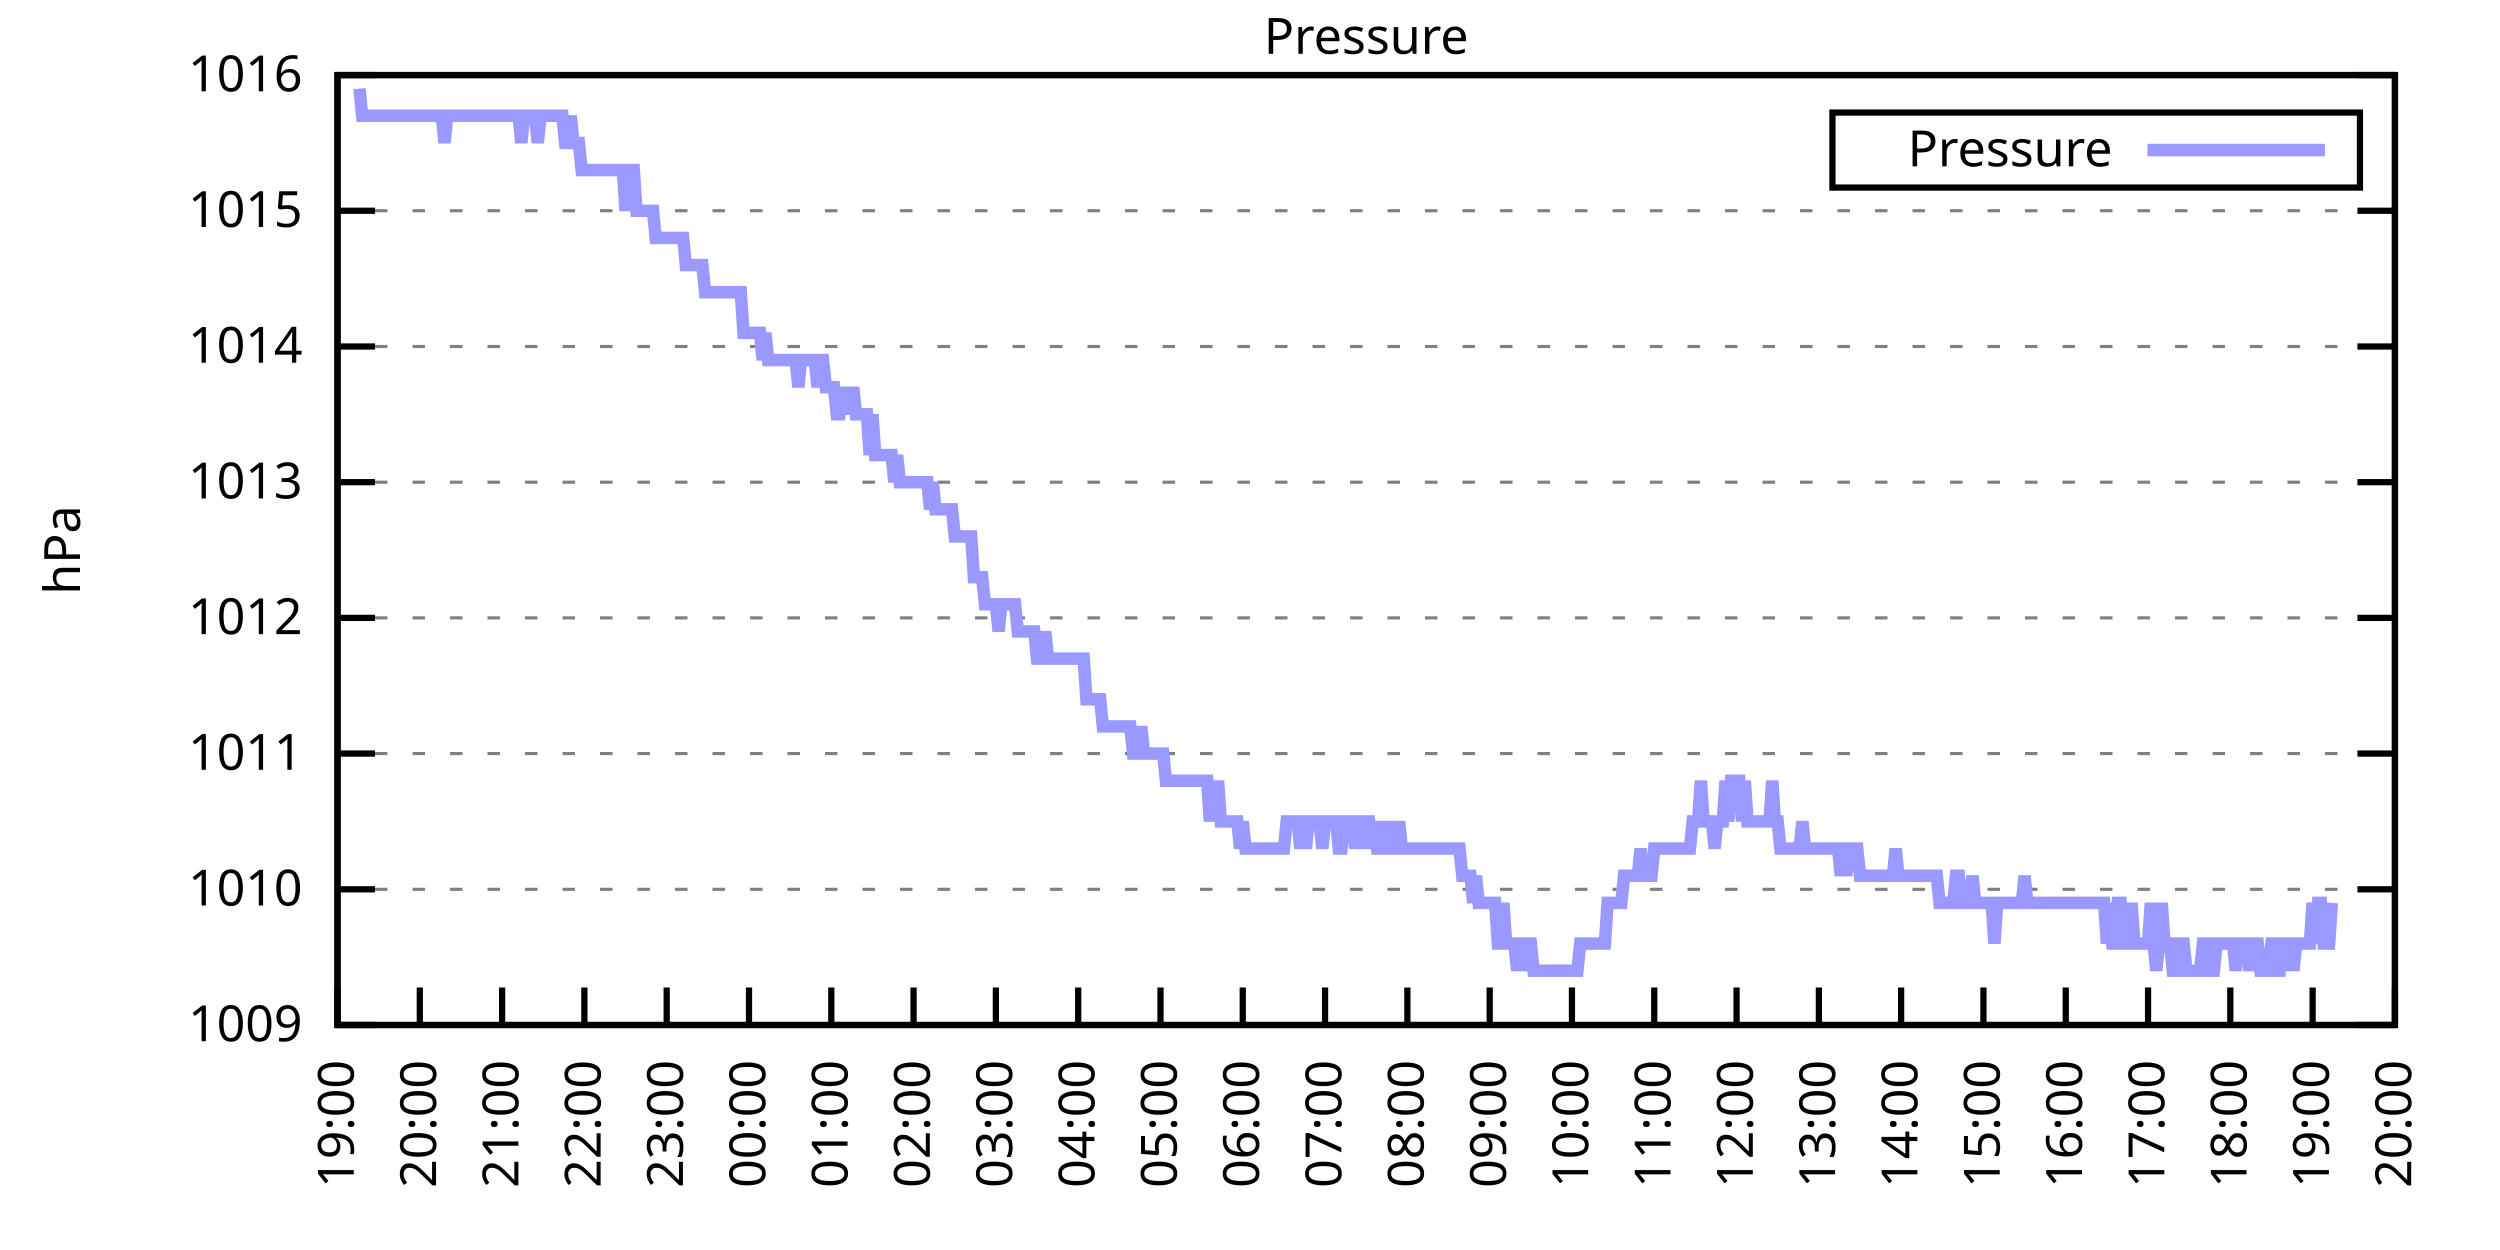
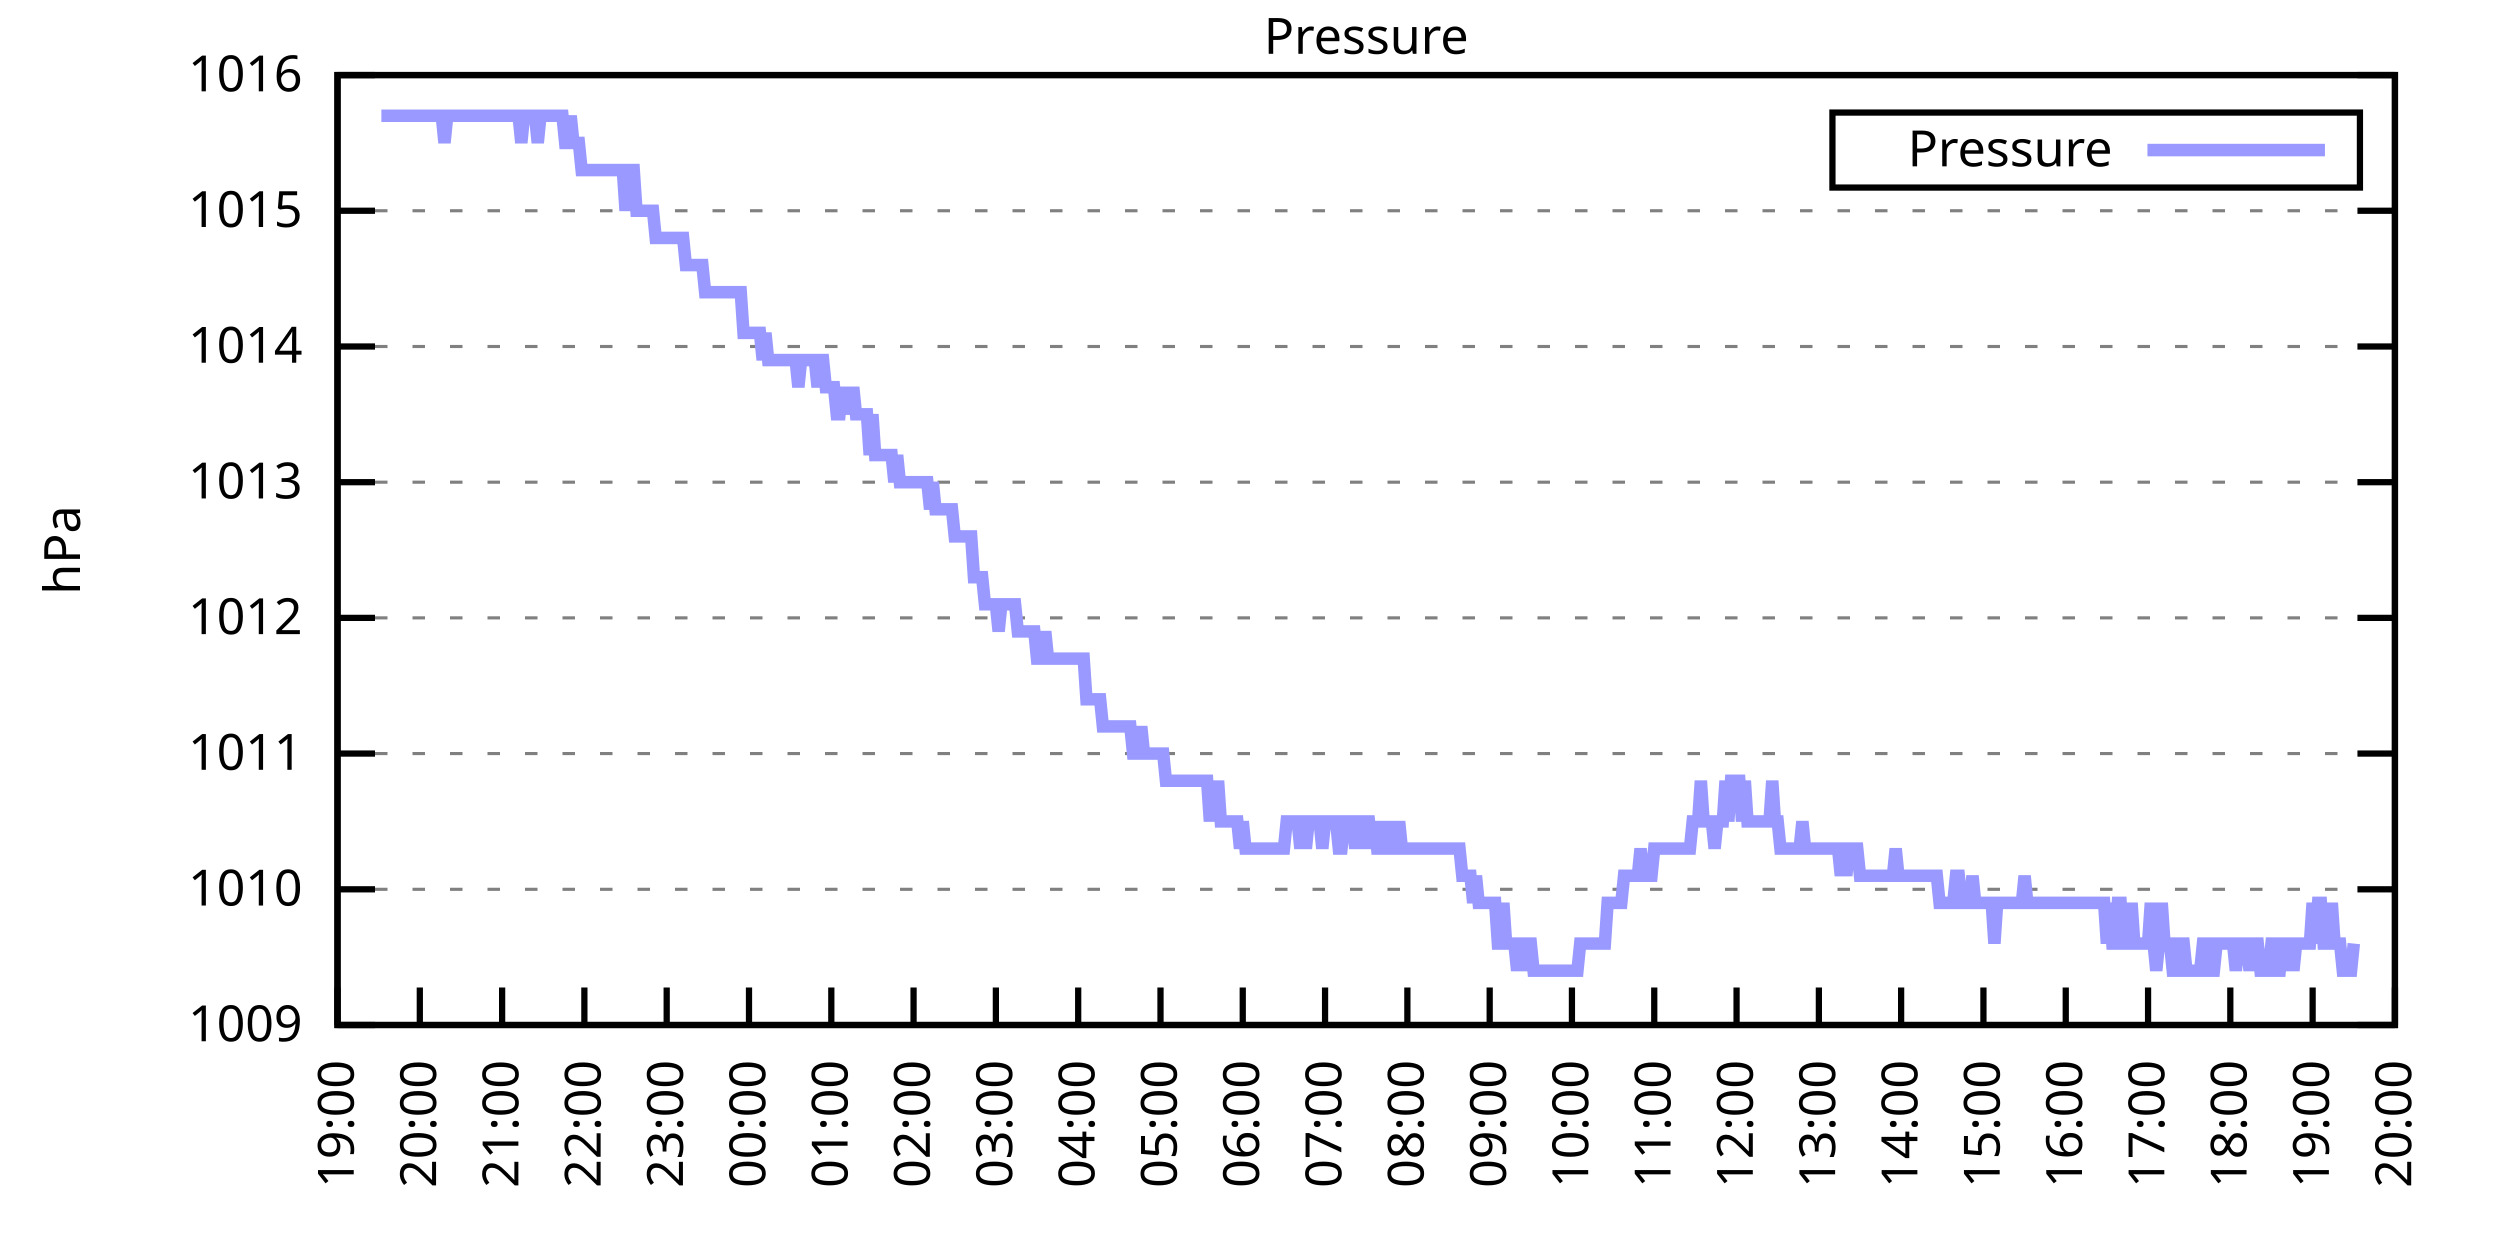
<svg xmlns="http://www.w3.org/2000/svg" xmlns:xlink="http://www.w3.org/1999/xlink" width="400" height="200" viewBox="0 0 400 200">
  <g id="gnuplot_canvas">
    <rect x="0" y="0" width="400" height="200" fill="none" />
    <defs>
      <circle id="gpDot" r="0.5" stroke-width="0.5" stroke="currentColor" />
      <path id="gpPt0" stroke-width="0.333" stroke="currentColor" d="M-1,0 h2 M0,-1 v2" />
      <path id="gpPt1" stroke-width="0.333" stroke="currentColor" d="M-1,-1 L1,1 M1,-1 L-1,1" />
      <path id="gpPt2" stroke-width="0.333" stroke="currentColor" d="M-1,0 L1,0 M0,-1 L0,1 M-1,-1 L1,1 M-1,1 L1,-1" />
      <rect id="gpPt3" stroke-width="0.333" stroke="currentColor" x="-1" y="-1" width="2" height="2" />
      <rect id="gpPt4" stroke-width="0.333" stroke="currentColor" fill="currentColor" x="-1" y="-1" width="2" height="2" />
      <circle id="gpPt5" stroke-width="0.333" stroke="currentColor" cx="0" cy="0" r="1" />
      <use xlink:href="#gpPt5" id="gpPt6" fill="currentColor" stroke="none" />
      <path id="gpPt7" stroke-width="0.333" stroke="currentColor" d="M0,-1.33 L-1.33,0.67 L1.33,0.67 z" />
      <use xlink:href="#gpPt7" id="gpPt8" fill="currentColor" stroke="none" />
      <use xlink:href="#gpPt7" id="gpPt9" stroke="currentColor" transform="rotate(180)" />
      <use xlink:href="#gpPt9" id="gpPt10" fill="currentColor" stroke="none" />
      <use xlink:href="#gpPt3" id="gpPt11" stroke="currentColor" transform="rotate(45)" />
      <use xlink:href="#gpPt11" id="gpPt12" fill="currentColor" stroke="none" />
      <path id="gpPt13" stroke-width="0.333" stroke="currentColor" d="M0,1.330 L1.265,0.411 L0.782,-1.067 L-0.782,-1.076 L-1.265,0.411 z" />
      <use xlink:href="#gpPt13" id="gpPt14" fill="currentColor" stroke="none" />
      <filter id="textbox" filterUnits="objectBoundingBox" x="0" y="0" height="1" width="1">
        <feFlood flood-color="white" flood-opacity="1" result="bgnd" />
        <feComposite in="SourceGraphic" in2="bgnd" operator="atop" />
      </filter>
      <filter id="greybox" filterUnits="objectBoundingBox" x="0" y="0" height="1" width="1">
        <feFlood flood-color="lightgrey" flood-opacity="1" result="grey" />
        <feComposite in="SourceGraphic" in2="grey" operator="atop" />
      </filter>
    </defs>
    <g fill="none" color="white" stroke="currentColor" stroke-width="1.00" stroke-linecap="butt" stroke-linejoin="miter">
</g>
    <g fill="none" color="black" stroke="currentColor" stroke-width="1.00" stroke-linecap="butt" stroke-linejoin="miter">
      <g stroke="none" shape-rendering="crispEdges">
        <polygon fill="rgb(255, 255, 255)" points="54.00,164.00 383.18,164.00 383.18,12.02 54.00,12.02 " />
      </g>
    </g>
    <g fill="none" color="black" stroke="currentColor" stroke-width="1.00" stroke-linecap="butt" stroke-linejoin="miter">
</g>
    <g fill="none" color="black" stroke="black" stroke-width="0.50" stroke-linecap="butt" stroke-linejoin="miter">
</g>
    <g fill="none" color="gray" stroke="currentColor" stroke-width="0.50" stroke-linecap="butt" stroke-linejoin="miter">
      <path stroke="gray" stroke-dasharray="2,4" class="gridline" d="M54.00,164.00 L383.19,164.00  " />
    </g>
    <g fill="none" color="gray" stroke="gray" stroke-width="1.00" stroke-linecap="butt" stroke-linejoin="miter">
</g>
    <g fill="none" color="black" stroke="currentColor" stroke-width="1.00" stroke-linecap="butt" stroke-linejoin="miter">
      <path stroke="black" d="M54.00,164.00 L60.00,164.00 M383.19,164.00 L377.19,164.00  " />
      <g transform="translate(48.40,166.60)" stroke="none" fill="black" font-family="Sans" font-size="8.00" text-anchor="end">
        <text>
          <tspan font-family="Sans"> 1009</tspan>
        </text>
      </g>
    </g>
    <g fill="none" color="black" stroke="currentColor" stroke-width="1.00" stroke-linecap="butt" stroke-linejoin="miter">
</g>
    <g fill="none" color="black" stroke="black" stroke-width="0.50" stroke-linecap="butt" stroke-linejoin="miter">
</g>
    <g fill="none" color="gray" stroke="currentColor" stroke-width="0.50" stroke-linecap="butt" stroke-linejoin="miter">
      <path stroke="gray" stroke-dasharray="2,4" class="gridline" d="M54.00,142.29 L383.19,142.29  " />
    </g>
    <g fill="none" color="gray" stroke="gray" stroke-width="1.00" stroke-linecap="butt" stroke-linejoin="miter">
</g>
    <g fill="none" color="black" stroke="currentColor" stroke-width="1.00" stroke-linecap="butt" stroke-linejoin="miter">
      <path stroke="black" d="M54.00,142.29 L60.00,142.29 M383.19,142.29 L377.19,142.29  " />
      <g transform="translate(48.40,144.89)" stroke="none" fill="black" font-family="Sans" font-size="8.00" text-anchor="end">
        <text>
          <tspan font-family="Sans"> 1010</tspan>
        </text>
      </g>
    </g>
    <g fill="none" color="black" stroke="currentColor" stroke-width="1.00" stroke-linecap="butt" stroke-linejoin="miter">
</g>
    <g fill="none" color="black" stroke="black" stroke-width="0.50" stroke-linecap="butt" stroke-linejoin="miter">
</g>
    <g fill="none" color="gray" stroke="currentColor" stroke-width="0.50" stroke-linecap="butt" stroke-linejoin="miter">
      <path stroke="gray" stroke-dasharray="2,4" class="gridline" d="M54.00,120.57 L383.19,120.57  " />
    </g>
    <g fill="none" color="gray" stroke="gray" stroke-width="1.00" stroke-linecap="butt" stroke-linejoin="miter">
</g>
    <g fill="none" color="black" stroke="currentColor" stroke-width="1.00" stroke-linecap="butt" stroke-linejoin="miter">
      <path stroke="black" d="M54.00,120.57 L60.00,120.57 M383.19,120.57 L377.19,120.57  " />
      <g transform="translate(48.40,123.17)" stroke="none" fill="black" font-family="Sans" font-size="8.00" text-anchor="end">
        <text>
          <tspan font-family="Sans"> 1011</tspan>
        </text>
      </g>
    </g>
    <g fill="none" color="black" stroke="currentColor" stroke-width="1.00" stroke-linecap="butt" stroke-linejoin="miter">
</g>
    <g fill="none" color="black" stroke="black" stroke-width="0.50" stroke-linecap="butt" stroke-linejoin="miter">
</g>
    <g fill="none" color="gray" stroke="currentColor" stroke-width="0.50" stroke-linecap="butt" stroke-linejoin="miter">
      <path stroke="gray" stroke-dasharray="2,4" class="gridline" d="M54.00,98.86 L383.19,98.86  " />
    </g>
    <g fill="none" color="gray" stroke="gray" stroke-width="1.00" stroke-linecap="butt" stroke-linejoin="miter">
</g>
    <g fill="none" color="black" stroke="currentColor" stroke-width="1.00" stroke-linecap="butt" stroke-linejoin="miter">
      <path stroke="black" d="M54.00,98.86 L60.00,98.86 M383.19,98.86 L377.19,98.86  " />
      <g transform="translate(48.40,101.46)" stroke="none" fill="black" font-family="Sans" font-size="8.00" text-anchor="end">
        <text>
          <tspan font-family="Sans"> 1012</tspan>
        </text>
      </g>
    </g>
    <g fill="none" color="black" stroke="currentColor" stroke-width="1.00" stroke-linecap="butt" stroke-linejoin="miter">
</g>
    <g fill="none" color="black" stroke="black" stroke-width="0.50" stroke-linecap="butt" stroke-linejoin="miter">
</g>
    <g fill="none" color="gray" stroke="currentColor" stroke-width="0.50" stroke-linecap="butt" stroke-linejoin="miter">
      <path stroke="gray" stroke-dasharray="2,4" class="gridline" d="M54.00,77.15 L383.19,77.15  " />
    </g>
    <g fill="none" color="gray" stroke="gray" stroke-width="1.00" stroke-linecap="butt" stroke-linejoin="miter">
</g>
    <g fill="none" color="black" stroke="currentColor" stroke-width="1.00" stroke-linecap="butt" stroke-linejoin="miter">
      <path stroke="black" d="M54.00,77.15 L60.00,77.15 M383.19,77.15 L377.19,77.15  " />
      <g transform="translate(48.40,79.75)" stroke="none" fill="black" font-family="Sans" font-size="8.00" text-anchor="end">
        <text>
          <tspan font-family="Sans"> 1013</tspan>
        </text>
      </g>
    </g>
    <g fill="none" color="black" stroke="currentColor" stroke-width="1.00" stroke-linecap="butt" stroke-linejoin="miter">
</g>
    <g fill="none" color="black" stroke="black" stroke-width="0.50" stroke-linecap="butt" stroke-linejoin="miter">
</g>
    <g fill="none" color="gray" stroke="currentColor" stroke-width="0.50" stroke-linecap="butt" stroke-linejoin="miter">
      <path stroke="gray" stroke-dasharray="2,4" class="gridline" d="M54.00,55.44 L383.19,55.44  " />
    </g>
    <g fill="none" color="gray" stroke="gray" stroke-width="1.00" stroke-linecap="butt" stroke-linejoin="miter">
</g>
    <g fill="none" color="black" stroke="currentColor" stroke-width="1.00" stroke-linecap="butt" stroke-linejoin="miter">
      <path stroke="black" d="M54.00,55.44 L60.00,55.44 M383.19,55.44 L377.19,55.44  " />
      <g transform="translate(48.40,58.04)" stroke="none" fill="black" font-family="Sans" font-size="8.00" text-anchor="end">
        <text>
          <tspan font-family="Sans"> 1014</tspan>
        </text>
      </g>
    </g>
    <g fill="none" color="black" stroke="currentColor" stroke-width="1.00" stroke-linecap="butt" stroke-linejoin="miter">
</g>
    <g fill="none" color="black" stroke="black" stroke-width="0.50" stroke-linecap="butt" stroke-linejoin="miter">
</g>
    <g fill="none" color="gray" stroke="currentColor" stroke-width="0.50" stroke-linecap="butt" stroke-linejoin="miter">
      <path stroke="gray" stroke-dasharray="2,4" class="gridline" d="M54.00,33.72 L383.19,33.72  " />
    </g>
    <g fill="none" color="gray" stroke="gray" stroke-width="1.00" stroke-linecap="butt" stroke-linejoin="miter">
</g>
    <g fill="none" color="black" stroke="currentColor" stroke-width="1.00" stroke-linecap="butt" stroke-linejoin="miter">
      <path stroke="black" d="M54.00,33.72 L60.00,33.72 M383.19,33.72 L377.19,33.72  " />
      <g transform="translate(48.40,36.32)" stroke="none" fill="black" font-family="Sans" font-size="8.00" text-anchor="end">
        <text>
          <tspan font-family="Sans"> 1015</tspan>
        </text>
      </g>
    </g>
    <g fill="none" color="black" stroke="currentColor" stroke-width="1.00" stroke-linecap="butt" stroke-linejoin="miter">
</g>
    <g fill="none" color="black" stroke="black" stroke-width="0.50" stroke-linecap="butt" stroke-linejoin="miter">
</g>
    <g fill="none" color="gray" stroke="currentColor" stroke-width="0.50" stroke-linecap="butt" stroke-linejoin="miter">
      <path stroke="gray" stroke-dasharray="2,4" class="gridline" d="M54.00,12.01 L383.19,12.01  " />
    </g>
    <g fill="none" color="gray" stroke="gray" stroke-width="1.00" stroke-linecap="butt" stroke-linejoin="miter">
</g>
    <g fill="none" color="black" stroke="currentColor" stroke-width="1.00" stroke-linecap="butt" stroke-linejoin="miter">
      <path stroke="black" d="M54.00,12.01 L60.00,12.01 M383.19,12.01 L377.19,12.01  " />
      <g transform="translate(48.40,14.61)" stroke="none" fill="black" font-family="Sans" font-size="8.00" text-anchor="end">
        <text>
          <tspan font-family="Sans"> 1016</tspan>
        </text>
      </g>
    </g>
    <g fill="none" color="black" stroke="currentColor" stroke-width="1.00" stroke-linecap="butt" stroke-linejoin="miter">
      <path stroke="black" d="M54.00,164.00 L54.00,158.00  " />
      <g transform="translate(56.60,169.60) rotate(270.00)" stroke="none" fill="black" font-family="Sans" font-size="8.00" text-anchor="end">
        <text>
          <tspan font-family="Sans">19:00</tspan>
        </text>
      </g>
    </g>
    <g fill="none" color="black" stroke="currentColor" stroke-width="1.00" stroke-linecap="butt" stroke-linejoin="miter">
      <path stroke="black" d="M67.17,164.00 L67.17,158.00  " />
      <g transform="translate(69.77,169.60) rotate(270.00)" stroke="none" fill="black" font-family="Sans" font-size="8.00" text-anchor="end">
        <text>
          <tspan font-family="Sans">20:00</tspan>
        </text>
      </g>
    </g>
    <g fill="none" color="black" stroke="currentColor" stroke-width="1.00" stroke-linecap="butt" stroke-linejoin="miter">
      <path stroke="black" d="M80.34,164.00 L80.34,158.00  " />
      <g transform="translate(82.94,169.60) rotate(270.00)" stroke="none" fill="black" font-family="Sans" font-size="8.00" text-anchor="end">
        <text>
          <tspan font-family="Sans">21:00</tspan>
        </text>
      </g>
    </g>
    <g fill="none" color="black" stroke="currentColor" stroke-width="1.00" stroke-linecap="butt" stroke-linejoin="miter">
      <path stroke="black" d="M93.50,164.00 L93.50,158.00  " />
      <g transform="translate(96.10,169.60) rotate(270.00)" stroke="none" fill="black" font-family="Sans" font-size="8.00" text-anchor="end">
        <text>
          <tspan font-family="Sans">22:00</tspan>
        </text>
      </g>
    </g>
    <g fill="none" color="black" stroke="currentColor" stroke-width="1.00" stroke-linecap="butt" stroke-linejoin="miter">
      <path stroke="black" d="M106.67,164.00 L106.67,158.00  " />
      <g transform="translate(109.27,169.60) rotate(270.00)" stroke="none" fill="black" font-family="Sans" font-size="8.00" text-anchor="end">
        <text>
          <tspan font-family="Sans">23:00</tspan>
        </text>
      </g>
    </g>
    <g fill="none" color="black" stroke="currentColor" stroke-width="1.00" stroke-linecap="butt" stroke-linejoin="miter">
      <path stroke="black" d="M119.84,164.00 L119.84,158.00  " />
      <g transform="translate(122.44,169.60) rotate(270.00)" stroke="none" fill="black" font-family="Sans" font-size="8.00" text-anchor="end">
        <text>
          <tspan font-family="Sans">00:00</tspan>
        </text>
      </g>
    </g>
    <g fill="none" color="black" stroke="currentColor" stroke-width="1.00" stroke-linecap="butt" stroke-linejoin="miter">
      <path stroke="black" d="M133.01,164.00 L133.01,158.00  " />
      <g transform="translate(135.61,169.60) rotate(270.00)" stroke="none" fill="black" font-family="Sans" font-size="8.00" text-anchor="end">
        <text>
          <tspan font-family="Sans">01:00</tspan>
        </text>
      </g>
    </g>
    <g fill="none" color="black" stroke="currentColor" stroke-width="1.00" stroke-linecap="butt" stroke-linejoin="miter">
      <path stroke="black" d="M146.17,164.00 L146.17,158.00  " />
      <g transform="translate(148.77,169.60) rotate(270.00)" stroke="none" fill="black" font-family="Sans" font-size="8.00" text-anchor="end">
        <text>
          <tspan font-family="Sans">02:00</tspan>
        </text>
      </g>
    </g>
    <g fill="none" color="black" stroke="currentColor" stroke-width="1.00" stroke-linecap="butt" stroke-linejoin="miter">
      <path stroke="black" d="M159.34,164.00 L159.34,158.00  " />
      <g transform="translate(161.94,169.60) rotate(270.00)" stroke="none" fill="black" font-family="Sans" font-size="8.00" text-anchor="end">
        <text>
          <tspan font-family="Sans">03:00</tspan>
        </text>
      </g>
    </g>
    <g fill="none" color="black" stroke="currentColor" stroke-width="1.00" stroke-linecap="butt" stroke-linejoin="miter">
      <path stroke="black" d="M172.51,164.00 L172.51,158.00  " />
      <g transform="translate(175.11,169.60) rotate(270.00)" stroke="none" fill="black" font-family="Sans" font-size="8.00" text-anchor="end">
        <text>
          <tspan font-family="Sans">04:00</tspan>
        </text>
      </g>
    </g>
    <g fill="none" color="black" stroke="currentColor" stroke-width="1.00" stroke-linecap="butt" stroke-linejoin="miter">
      <path stroke="black" d="M185.68,164.00 L185.68,158.00  " />
      <g transform="translate(188.28,169.60) rotate(270.00)" stroke="none" fill="black" font-family="Sans" font-size="8.00" text-anchor="end">
        <text>
          <tspan font-family="Sans">05:00</tspan>
        </text>
      </g>
    </g>
    <g fill="none" color="black" stroke="currentColor" stroke-width="1.00" stroke-linecap="butt" stroke-linejoin="miter">
      <path stroke="black" d="M198.84,164.00 L198.84,158.00  " />
      <g transform="translate(201.44,169.60) rotate(270.00)" stroke="none" fill="black" font-family="Sans" font-size="8.00" text-anchor="end">
        <text>
          <tspan font-family="Sans">06:00</tspan>
        </text>
      </g>
    </g>
    <g fill="none" color="black" stroke="currentColor" stroke-width="1.00" stroke-linecap="butt" stroke-linejoin="miter">
      <path stroke="black" d="M212.01,164.00 L212.01,158.00  " />
      <g transform="translate(214.61,169.60) rotate(270.00)" stroke="none" fill="black" font-family="Sans" font-size="8.00" text-anchor="end">
        <text>
          <tspan font-family="Sans">07:00</tspan>
        </text>
      </g>
    </g>
    <g fill="none" color="black" stroke="currentColor" stroke-width="1.00" stroke-linecap="butt" stroke-linejoin="miter">
      <path stroke="black" d="M225.18,164.00 L225.18,158.00  " />
      <g transform="translate(227.78,169.60) rotate(270.00)" stroke="none" fill="black" font-family="Sans" font-size="8.00" text-anchor="end">
        <text>
          <tspan font-family="Sans">08:00</tspan>
        </text>
      </g>
    </g>
    <g fill="none" color="black" stroke="currentColor" stroke-width="1.00" stroke-linecap="butt" stroke-linejoin="miter">
      <path stroke="black" d="M238.35,164.00 L238.35,158.00  " />
      <g transform="translate(240.95,169.60) rotate(270.00)" stroke="none" fill="black" font-family="Sans" font-size="8.00" text-anchor="end">
        <text>
          <tspan font-family="Sans">09:00</tspan>
        </text>
      </g>
    </g>
    <g fill="none" color="black" stroke="currentColor" stroke-width="1.00" stroke-linecap="butt" stroke-linejoin="miter">
      <path stroke="black" d="M251.51,164.00 L251.51,158.00  " />
      <g transform="translate(254.11,169.60) rotate(270.00)" stroke="none" fill="black" font-family="Sans" font-size="8.00" text-anchor="end">
        <text>
          <tspan font-family="Sans">10:00</tspan>
        </text>
      </g>
    </g>
    <g fill="none" color="black" stroke="currentColor" stroke-width="1.00" stroke-linecap="butt" stroke-linejoin="miter">
      <path stroke="black" d="M264.68,164.00 L264.68,158.00  " />
      <g transform="translate(267.28,169.60) rotate(270.00)" stroke="none" fill="black" font-family="Sans" font-size="8.00" text-anchor="end">
        <text>
          <tspan font-family="Sans">11:00</tspan>
        </text>
      </g>
    </g>
    <g fill="none" color="black" stroke="currentColor" stroke-width="1.00" stroke-linecap="butt" stroke-linejoin="miter">
      <path stroke="black" d="M277.85,164.00 L277.85,158.00  " />
      <g transform="translate(280.45,169.60) rotate(270.00)" stroke="none" fill="black" font-family="Sans" font-size="8.00" text-anchor="end">
        <text>
          <tspan font-family="Sans">12:00</tspan>
        </text>
      </g>
    </g>
    <g fill="none" color="black" stroke="currentColor" stroke-width="1.00" stroke-linecap="butt" stroke-linejoin="miter">
      <path stroke="black" d="M291.02,164.00 L291.02,158.00  " />
      <g transform="translate(293.62,169.60) rotate(270.00)" stroke="none" fill="black" font-family="Sans" font-size="8.00" text-anchor="end">
        <text>
          <tspan font-family="Sans">13:00</tspan>
        </text>
      </g>
    </g>
    <g fill="none" color="black" stroke="currentColor" stroke-width="1.00" stroke-linecap="butt" stroke-linejoin="miter">
      <path stroke="black" d="M304.18,164.00 L304.18,158.00  " />
      <g transform="translate(306.78,169.60) rotate(270.00)" stroke="none" fill="black" font-family="Sans" font-size="8.00" text-anchor="end">
        <text>
          <tspan font-family="Sans">14:00</tspan>
        </text>
      </g>
    </g>
    <g fill="none" color="black" stroke="currentColor" stroke-width="1.00" stroke-linecap="butt" stroke-linejoin="miter">
      <path stroke="black" d="M317.35,164.00 L317.35,158.00  " />
      <g transform="translate(319.95,169.60) rotate(270.00)" stroke="none" fill="black" font-family="Sans" font-size="8.00" text-anchor="end">
        <text>
          <tspan font-family="Sans">15:00</tspan>
        </text>
      </g>
    </g>
    <g fill="none" color="black" stroke="currentColor" stroke-width="1.00" stroke-linecap="butt" stroke-linejoin="miter">
      <path stroke="black" d="M330.52,164.00 L330.52,158.00  " />
      <g transform="translate(333.12,169.60) rotate(270.00)" stroke="none" fill="black" font-family="Sans" font-size="8.00" text-anchor="end">
        <text>
          <tspan font-family="Sans">16:00</tspan>
        </text>
      </g>
    </g>
    <g fill="none" color="black" stroke="currentColor" stroke-width="1.00" stroke-linecap="butt" stroke-linejoin="miter">
      <path stroke="black" d="M343.69,164.00 L343.69,158.00  " />
      <g transform="translate(346.29,169.60) rotate(270.00)" stroke="none" fill="black" font-family="Sans" font-size="8.00" text-anchor="end">
        <text>
          <tspan font-family="Sans">17:00</tspan>
        </text>
      </g>
    </g>
    <g fill="none" color="black" stroke="currentColor" stroke-width="1.00" stroke-linecap="butt" stroke-linejoin="miter">
      <path stroke="black" d="M356.85,164.00 L356.85,158.00  " />
      <g transform="translate(359.45,169.60) rotate(270.00)" stroke="none" fill="black" font-family="Sans" font-size="8.00" text-anchor="end">
        <text>
          <tspan font-family="Sans">18:00</tspan>
        </text>
      </g>
    </g>
    <g fill="none" color="black" stroke="currentColor" stroke-width="1.00" stroke-linecap="butt" stroke-linejoin="miter">
      <path stroke="black" d="M370.02,164.00 L370.02,158.00  " />
      <g transform="translate(372.62,169.60) rotate(270.00)" stroke="none" fill="black" font-family="Sans" font-size="8.00" text-anchor="end">
        <text>
          <tspan font-family="Sans">19:00</tspan>
        </text>
      </g>
    </g>
    <g fill="none" color="black" stroke="currentColor" stroke-width="1.00" stroke-linecap="butt" stroke-linejoin="miter">
      <path stroke="black" d="M383.19,164.00 L383.19,158.00  " />
      <g transform="translate(385.79,169.60) rotate(270.00)" stroke="none" fill="black" font-family="Sans" font-size="8.00" text-anchor="end">
        <text>
          <tspan font-family="Sans">20:00</tspan>
        </text>
      </g>
    </g>
    <g fill="none" color="black" stroke="currentColor" stroke-width="1.00" stroke-linecap="butt" stroke-linejoin="miter">
</g>
    <g fill="none" color="black" stroke="currentColor" stroke-width="1.00" stroke-linecap="butt" stroke-linejoin="miter">
      <path stroke="black" d="M54.00,12.01 L54.00,164.00 L383.19,164.00 L383.19,12.01 L54.00,12.01 Z  " />
    </g>
    <g fill="none" color="black" stroke="currentColor" stroke-width="1.00" stroke-linecap="butt" stroke-linejoin="miter">
</g>
    <g fill="none" color="black" stroke="currentColor" stroke-width="1.00" stroke-linecap="butt" stroke-linejoin="miter">
      <path stroke="black" d="M293.19,30.01 L293.19,18.01 L377.59,18.01 L377.59,30.01 L293.19,30.01 Z  " />
    </g>
    <g id="Pressure_plot_1">
      <g fill="none" color="white" stroke="black" stroke-width="2.00" stroke-linecap="butt" stroke-linejoin="miter">
</g>
      <g fill="none" color="black" stroke="currentColor" stroke-width="2.00" stroke-linecap="butt" stroke-linejoin="miter">
        <g transform="translate(337.99,26.61)" stroke="none" fill="black" font-family="Sans" font-size="8.00" text-anchor="end">
          <text>
            <tspan font-family="Sans">Pressure</tspan>
          </text>
        </g>
      </g>
      <g fill="none" color="black" stroke="currentColor" stroke-width="2.00" stroke-linecap="butt" stroke-linejoin="miter">
-         <path stroke="rgb(153, 153, 255)" d="M343.59,24.01 L371.99,24.01 M57.51,14.18 L57.95,18.52 L58.39,18.52 L58.83,18.52 L59.27,18.52 L59.71,18.52   L60.14,18.52 L60.58,18.52 L61.02,18.52 L61.46,18.52 L61.90,18.52 L62.34,18.52 L62.78,18.52 L63.22,18.52   L63.66,18.52 L64.10,18.52 L64.53,18.52 L64.97,18.52 L65.41,18.52 L65.85,18.52 L66.29,18.52 L66.73,18.52   L67.17,18.52 L67.61,18.52 L68.05,18.52 L68.48,18.52 L68.92,18.52 L69.36,18.52 L69.80,18.52 L70.24,18.52   L70.68,18.52 L71.12,22.87 L71.56,18.52 L72.00,18.52 L72.43,18.52 L72.87,18.52 L73.31,18.52 L73.75,18.52   L74.19,18.52 L74.63,18.52 L75.07,18.52 L75.51,18.52 L75.95,18.52 L76.38,18.52 L76.82,18.52 L77.26,18.52   L77.70,18.52 L78.14,18.52 L78.58,18.52 L79.02,18.52 L79.46,18.52 L79.90,18.52 L80.34,18.52 L80.77,18.52   L81.21,18.52 L81.65,18.52 L82.09,18.52 L82.53,18.52 L82.97,18.52 L83.41,22.87 L83.85,18.52 L84.29,18.52   L84.72,18.52 L85.16,18.52 L85.60,18.52 L86.04,22.87 L86.48,18.52 L86.92,18.52 L87.36,18.52 L87.80,18.52   L88.24,18.52 L88.67,18.52 L89.11,18.52 L89.55,18.52 L89.99,18.52 L90.43,22.87 L90.87,22.87 L91.31,18.52   L91.75,22.87 L92.19,22.87 L92.62,22.87 L93.06,27.21 L93.50,27.21 L93.94,27.21 L94.38,27.21 L94.82,27.21   L95.26,27.21 L95.70,27.21 L96.14,27.21 L96.58,27.21 L97.01,27.21 L97.45,27.21 L97.89,27.21 L98.33,27.21   L98.77,27.21 L99.21,27.21 L99.65,27.21 L100.09,33.72 L100.53,27.21 L100.96,27.21 L101.40,27.21 L101.84,33.72   L102.28,33.72 L102.72,33.72 L103.16,33.72 L103.60,33.72 L104.04,33.72 L104.48,33.72 L104.91,38.07 L105.35,38.07   L105.79,38.07 L106.23,38.07 L106.67,38.07 L107.11,38.07 L107.55,38.07 L107.99,38.07 L108.43,38.07 L108.87,38.07   L109.30,38.07 L109.74,42.41 L110.18,42.41 L110.62,42.41 L111.06,42.41 L111.50,42.41 L111.94,42.41 L112.38,42.41   L112.82,46.75 L113.25,46.75 L113.69,46.75 L114.13,46.75 L114.57,46.75 L115.01,46.75 L115.45,46.75 L115.89,46.75   L116.33,46.75 L116.77,46.75 L117.20,46.75 L117.64,46.75 L118.08,46.75 L118.52,46.75 L118.96,53.26 L119.40,53.26   L119.84,53.26 L120.28,53.26 L120.72,53.26 L121.15,53.26 L121.59,53.26 L122.03,57.61 L122.47,53.26 L122.91,57.61   L123.35,57.61 L123.79,57.61 L124.23,57.61 L124.67,57.61 L125.11,57.61 L125.54,57.61 L125.98,57.61 L126.42,57.61   L126.86,57.61 L127.30,57.61 L127.74,61.95 L128.18,57.61 L128.62,57.61 L129.06,57.61 L129.49,57.61 L129.93,57.61   L130.37,57.61 L130.81,61.95 L131.25,57.61 L131.69,57.61 L132.13,61.95 L132.57,61.95 L133.01,61.95 L133.44,61.95   L133.88,66.29 L134.32,66.29 L134.76,61.95 L135.20,66.29 L135.64,61.95 L136.08,66.29 L136.52,61.95 L136.96,66.29   L137.39,66.29 L137.83,66.29 L138.27,66.29 L138.71,66.29 L139.15,72.81 L139.59,66.29 L140.03,72.81 L140.47,72.81   L140.91,72.81 L141.35,72.81 L141.78,72.81 L142.22,72.81 L142.66,72.81 L143.10,77.15 L143.54,72.81 L143.98,77.15   L144.42,77.15 L144.86,77.15 L145.30,77.15 L145.73,77.15 L146.17,77.15 L146.61,77.15 L147.05,77.15 L147.49,77.15   L147.93,77.15 L148.37,77.15 L148.81,81.49 L149.25,77.15 L149.68,81.49 L150.12,81.49 L150.56,81.49 L151.00,81.49   L151.44,81.49 L151.88,81.49 L152.32,81.49 L152.76,85.83 L153.20,85.83 L153.63,85.83 L154.07,85.83 L154.51,85.83   L154.95,85.83 L155.39,85.83 L155.83,92.35 L156.27,92.35 L156.71,92.35 L157.15,92.35 L157.59,96.69 L158.02,96.69   L158.46,96.69 L158.90,96.69 L159.34,96.69 L159.78,101.03 L160.22,96.69 L160.66,96.69 L161.10,96.69 L161.54,96.69   L161.97,96.69 L162.41,96.69 L162.85,101.03 L163.29,101.03 L163.73,101.03 L164.17,101.03 L164.61,101.03 L165.05,101.03   L165.49,101.03 L165.92,105.38 L166.36,105.38 L166.80,105.38 L167.24,101.03 L167.68,105.38 L168.12,105.38 L168.56,105.38   L169.00,105.38 L169.44,105.38 L169.87,105.38 L170.31,105.38 L170.75,105.38 L171.19,105.38 L171.63,105.38 L172.07,105.38   L172.51,105.38 L172.95,105.38 L173.39,105.38 L173.83,111.89 L174.26,111.89 L174.70,111.89 L175.14,111.89 L175.58,111.89   L176.02,111.89 L176.46,116.23 L176.90,116.23 L177.34,116.23 L177.78,116.23 L178.21,116.23 L178.65,116.23 L179.09,116.23   L179.53,116.23 L179.97,116.23 L180.41,116.23 L180.85,116.23 L181.29,120.57 L181.73,120.57 L182.16,120.57 L182.60,116.23   L183.04,120.57 L183.48,120.57 L183.92,120.57 L184.36,120.57 L184.80,120.57 L185.24,120.57 L185.68,120.57 L186.11,120.57   L186.55,124.92 L186.99,124.92 L187.43,124.92 L187.87,124.92 L188.31,124.92 L188.75,124.92 L189.19,124.92 L189.63,124.92   L190.07,124.92 L190.50,124.92 L190.94,124.92 L191.38,124.92 L191.82,124.92 L192.26,124.92 L192.70,124.92 L193.14,124.92   L193.58,131.43 L194.02,124.92 L194.45,131.43 L194.89,124.92 L195.33,131.43 L195.77,131.43 L196.21,131.43 L196.65,131.43   L197.09,131.43 L197.53,131.43 L197.97,131.43 L198.40,135.77 L198.84,131.43 L199.28,135.77 L199.72,135.77 L200.16,135.77   L200.60,135.77 L201.04,135.77 L201.48,135.77 L201.92,135.77 L202.35,135.77 L202.79,135.77 L203.23,135.77 L203.67,135.77   L204.11,135.77 L204.55,135.77 L204.99,135.77 L205.43,135.77 L205.87,131.43 L206.31,131.43 L206.74,131.43 L207.18,131.43   L207.62,131.43 L208.06,135.77 L208.50,131.43 L208.94,135.77 L209.38,131.43 L209.82,131.43 L210.26,131.43 L210.69,131.43   L211.13,131.43 L211.57,135.77 L212.01,131.43 L212.45,131.43 L212.89,131.43 L213.33,131.43 L213.77,131.43 L214.21,135.77   L214.64,135.77 L215.08,131.43 L215.52,131.43 L215.96,131.43 L216.40,131.43 L216.84,135.77 L217.28,131.43 L217.72,135.77   L218.16,131.43 L218.60,131.43 L219.03,131.43 L219.47,135.77 L219.91,131.43 L220.35,135.77 L220.79,135.77 L221.23,135.77   L221.67,131.43 L222.11,135.77 L222.55,131.43 L222.98,135.77 L223.42,135.77 L223.86,131.43 L224.30,135.77 L224.74,135.77   L225.18,135.77 L225.62,135.77 L226.06,135.77 L226.50,135.77 L226.93,135.77 L227.37,135.77 L227.81,135.77 L228.25,135.77   L228.69,135.77 L229.13,135.77 L229.57,135.77 L230.01,135.77 L230.45,135.77 L230.88,135.77 L231.32,135.77 L231.76,135.77   L232.20,135.77 L232.64,135.77 L233.08,135.77 L233.52,135.77 L233.96,140.12 L234.40,140.12 L234.84,140.12 L235.27,140.12   L235.71,144.46 L236.15,140.12 L236.59,144.46 L237.03,144.46 L237.47,144.46 L237.91,144.46 L238.35,144.46 L238.79,144.46   L239.22,144.46 L239.66,150.97 L240.10,150.97 L240.54,144.46 L240.98,150.97 L241.42,150.97 L241.86,150.97 L242.30,150.97   L242.74,155.31 L243.17,150.97 L243.61,155.31 L244.05,150.97 L244.49,150.97 L244.93,150.97 L245.37,155.31 L245.81,155.31   L246.25,155.31 L246.69,155.31 L247.12,155.31 L247.56,155.31 L248.00,155.31 L248.44,155.31 L248.88,155.31 L249.32,155.31   L249.76,155.31 L250.20,155.31 L250.64,155.31 L251.08,155.31 L251.51,155.31 L251.95,155.31 L252.39,155.31 L252.83,150.97   L253.27,150.97 L253.71,150.97 L254.15,150.97 L254.59,150.97 L255.03,150.97 L255.46,150.97 L255.90,150.97 L256.34,150.97   L256.78,150.97 L257.22,144.46 L257.66,144.46 L258.10,144.46 L258.54,144.46 L258.98,144.46 L259.41,144.46 L259.85,140.12   L260.29,140.12 L260.73,140.12 L261.17,140.12 L261.61,140.12 L262.05,140.12 L262.49,135.77 L262.93,140.12 L263.36,140.12   L263.80,140.12 L264.24,140.12 L264.68,135.77 L265.12,135.77 L265.56,135.77 L266.00,135.77 L266.44,135.77 L266.88,135.77   L267.32,135.77 L267.75,135.77 L268.19,135.77 L268.63,135.77 L269.07,135.77 L269.51,135.77 L269.95,135.77 L270.39,135.77   L270.83,131.43 L271.27,131.43 L271.70,131.43 L272.14,124.92 L272.58,131.43 L273.02,131.43 L273.46,131.43 L273.90,131.43   L274.34,135.77 L274.78,131.43 L275.22,131.43 L275.65,131.43 L276.09,124.92 L276.53,131.43 L276.97,124.92 L277.41,124.92   L277.85,124.92 L278.29,124.92 L278.73,131.43 L279.17,124.92 L279.60,131.43 L280.04,131.43 L280.48,131.43 L280.92,131.43   L281.36,131.43 L281.80,131.43 L282.24,131.43 L282.68,131.43 L283.12,131.43 L283.56,124.92 L283.99,131.43 L284.43,131.43   L284.87,135.77 L285.31,135.77 L285.75,135.77 L286.19,135.77 L286.63,135.77 L287.07,135.77 L287.51,135.77 L287.94,135.77   L288.38,131.43 L288.82,135.77 L289.26,135.77 L289.70,135.77 L290.14,135.77 L290.58,135.77 L291.02,135.77 L291.46,135.77   L291.89,135.77 L292.33,135.77 L292.77,135.77 L293.21,135.77 L293.65,135.77 L294.09,135.77 L294.53,140.12 L294.97,135.77   L295.41,140.12 L295.84,135.77 L296.28,135.77 L296.72,135.77 L297.16,135.77 L297.60,140.12 L298.04,140.12 L298.48,140.12   L298.92,140.12 L299.36,140.12 L299.80,140.12 L300.23,140.12 L300.67,140.12 L301.11,140.12 L301.55,140.12 L301.99,140.12   L302.43,140.12 L302.87,140.12 L303.31,135.77 L303.75,140.12 L304.18,140.12 L304.62,140.12 L305.06,140.12 L305.50,140.12   L305.94,140.12 L306.38,140.12 L306.82,140.12 L307.26,140.12 L307.70,140.12 L308.13,140.12 L308.57,140.12 L309.01,140.12   L309.45,140.12 L309.89,140.12 L310.33,144.46 L310.77,144.46 L311.21,144.46 L311.65,144.46 L312.08,144.46 L312.52,144.46   L312.96,140.12 L313.40,140.12 L313.84,144.46 L314.28,144.46 L314.72,144.46 L315.16,144.46 L315.60,140.12 L316.04,144.46   L316.47,144.46 L316.91,144.46 L317.35,144.46 L317.79,144.46 L318.23,144.46 L318.67,144.46 L319.11,150.97 L319.55,144.46   L319.99,144.46 L320.42,144.46 L320.86,144.46 L321.30,144.46 L321.74,144.46 L322.18,144.46 L322.62,144.46 L323.06,144.46   L323.50,144.46 L323.94,140.12 L324.37,144.46 L324.81,144.46 L325.25,144.46 L325.69,144.46 L326.13,144.46 L326.57,144.46   L327.01,144.46 L327.45,144.46 L327.89,144.46 L328.33,144.46 L328.76,144.46 L329.20,144.46 L329.64,144.46 L330.08,144.46   L330.52,144.46 L330.96,144.46 L331.40,144.46 L331.84,144.46 L332.28,144.46 L332.71,144.46 L333.15,144.46 L333.59,144.46   L334.03,144.46 L334.47,144.46 L334.91,144.46 L335.35,144.46 L335.79,144.46 L336.23,144.46 L336.66,144.46 L337.10,150.97   L337.54,144.46 L337.98,150.97 L338.42,150.97 L338.86,144.46 L339.30,144.46 L339.74,150.97 L340.18,150.97 L340.61,150.97   L341.05,144.46 L341.49,150.97 L341.93,150.97 L342.37,150.97 L342.81,150.97 L343.25,150.97 L343.69,150.97 L344.13,144.46   L344.57,150.97 L345.00,155.31 L345.44,150.97 L345.88,144.46 L346.32,150.97 L346.76,150.97 L347.20,150.97 L347.64,155.31   L348.08,155.31 L348.52,150.97 L348.95,150.97 L349.39,150.97 L349.83,155.31 L350.27,155.31 L350.71,155.31 L351.15,155.31   L351.59,155.31 L352.03,155.31 L352.47,150.97 L352.90,150.97 L353.34,155.31 L353.78,155.31 L354.22,155.31 L354.66,150.97   L355.10,150.97 L355.54,150.97 L355.98,150.97 L356.42,150.97 L356.85,150.97 L357.29,150.97 L357.73,155.31 L358.17,150.97   L358.61,150.97 L359.05,150.97 L359.49,150.97 L359.93,155.31 L360.37,150.97 L360.81,150.97 L361.24,150.97 L361.68,155.31   L362.12,155.31 L362.56,155.31 L363.00,155.31 L363.44,150.97 L363.88,150.97 L364.32,155.31 L364.76,155.31 L365.19,150.97   L365.63,150.97 L366.07,155.31 L366.51,150.97 L366.95,155.31 L367.39,150.97 L367.83,150.97 L368.27,150.97 L368.71,150.97   L369.14,150.97 L369.58,150.97 L370.02,144.46 L370.46,150.97 L370.90,144.46 L371.34,144.46 L371.78,150.97 L372.22,150.97   L372.66,150.97 L373.09,144.46  " />
+         <path stroke="rgb(153, 153, 255)" d="M343.59,24.01 L371.99,24.01 M61.02,18.52 L61.46,18.52 L61.90,18.52 L62.34,18.52 L62.78,18.52 L63.22,18.52   L63.66,18.52 L64.10,18.52 L64.53,18.52 L64.97,18.52 L65.41,18.52 L65.85,18.52 L66.29,18.52 L66.73,18.52   L67.17,18.52 L67.61,18.52 L68.05,18.52 L68.48,18.52 L68.92,18.52 L69.36,18.52 L69.80,18.52 L70.24,18.52   L70.68,18.52 L71.12,22.87 L71.56,18.52 L72.00,18.52 L72.43,18.52 L72.87,18.52 L73.31,18.52 L73.75,18.52   L74.19,18.52 L74.63,18.52 L75.07,18.52 L75.51,18.52 L75.95,18.52 L76.38,18.52 L76.82,18.52 L77.26,18.52   L77.70,18.52 L78.14,18.52 L78.58,18.52 L79.02,18.52 L79.46,18.52 L79.90,18.52 L80.34,18.52 L80.77,18.52   L81.21,18.52 L81.65,18.52 L82.09,18.52 L82.53,18.52 L82.97,18.52 L83.41,22.87 L83.85,18.52 L84.29,18.52   L84.72,18.52 L85.16,18.52 L85.60,18.52 L86.04,22.87 L86.48,18.52 L86.92,18.52 L87.36,18.52 L87.80,18.52   L88.24,18.52 L88.67,18.52 L89.11,18.52 L89.55,18.52 L89.99,18.52 L90.43,22.87 L90.87,22.87 L91.31,18.52   L91.75,22.87 L92.19,22.87 L92.62,22.87 L93.06,27.21 L93.50,27.21 L93.94,27.21 L94.38,27.21 L94.82,27.21   L95.26,27.21 L95.70,27.21 L96.14,27.21 L96.58,27.21 L97.01,27.21 L97.45,27.21 L97.89,27.21 L98.33,27.21   L98.77,27.21 L99.21,27.21 L99.65,27.21 L100.09,33.72 L100.53,27.21 L100.96,27.21 L101.40,27.21 L101.84,33.72   L102.28,33.72 L102.72,33.72 L103.16,33.72 L103.60,33.72 L104.04,33.72 L104.48,33.72 L104.91,38.07 L105.35,38.07   L105.79,38.07 L106.23,38.07 L106.67,38.07 L107.11,38.07 L107.55,38.07 L107.99,38.07 L108.43,38.07 L108.87,38.07   L109.30,38.07 L109.74,42.41 L110.18,42.41 L110.62,42.41 L111.06,42.41 L111.50,42.41 L111.94,42.41 L112.38,42.41   L112.82,46.75 L113.25,46.75 L113.69,46.75 L114.13,46.75 L114.57,46.75 L115.01,46.75 L115.45,46.75 L115.89,46.75   L116.33,46.75 L116.77,46.75 L117.20,46.75 L117.64,46.75 L118.08,46.75 L118.52,46.75 L118.96,53.26 L119.40,53.26   L119.84,53.26 L120.28,53.26 L120.72,53.26 L121.15,53.26 L121.59,53.26 L122.03,57.61 L122.47,53.26 L122.91,57.61   L123.35,57.61 L123.79,57.61 L124.23,57.61 L124.67,57.61 L125.11,57.61 L125.54,57.61 L125.98,57.61 L126.42,57.61   L126.86,57.61 L127.30,57.61 L127.74,61.95 L128.18,57.61 L128.62,57.61 L129.06,57.61 L129.49,57.61 L129.93,57.61   L130.37,57.61 L130.81,61.95 L131.25,57.61 L131.69,57.61 L132.13,61.95 L132.57,61.95 L133.01,61.95 L133.44,61.95   L133.88,66.29 L134.32,66.29 L134.76,61.95 L135.20,66.29 L135.64,61.95 L136.08,66.29 L136.52,61.95 L136.96,66.29   L137.39,66.29 L137.83,66.29 L138.27,66.29 L138.71,66.29 L139.15,72.81 L139.59,66.29 L140.03,72.81 L140.47,72.81   L140.91,72.81 L141.35,72.81 L141.78,72.81 L142.22,72.81 L142.66,72.81 L143.10,77.15 L143.54,72.81 L143.98,77.15   L144.42,77.15 L144.86,77.15 L145.30,77.15 L145.73,77.15 L146.17,77.15 L146.61,77.15 L147.05,77.15 L147.49,77.15   L147.93,77.15 L148.37,77.15 L148.81,81.49 L149.25,77.15 L149.68,81.49 L150.12,81.49 L150.56,81.49 L151.00,81.49   L151.44,81.49 L151.88,81.49 L152.32,81.49 L152.76,85.83 L153.20,85.83 L153.63,85.83 L154.07,85.83 L154.51,85.83   L154.95,85.83 L155.39,85.83 L155.83,92.35 L156.27,92.35 L156.71,92.35 L157.15,92.35 L157.59,96.69 L158.02,96.69   L158.46,96.69 L158.90,96.69 L159.34,96.69 L159.78,101.03 L160.22,96.69 L160.66,96.69 L161.10,96.69 L161.54,96.69   L161.97,96.69 L162.41,96.69 L162.85,101.03 L163.29,101.03 L163.73,101.03 L164.17,101.03 L164.61,101.03 L165.05,101.03   L165.49,101.03 L165.92,105.38 L166.36,105.38 L166.80,105.38 L167.24,101.03 L167.68,105.38 L168.12,105.38 L168.56,105.38   L169.00,105.38 L169.44,105.38 L169.87,105.38 L170.31,105.38 L170.75,105.38 L171.19,105.38 L171.63,105.38 L172.07,105.38   L172.51,105.38 L172.95,105.38 L173.39,105.38 L173.83,111.89 L174.26,111.89 L174.70,111.89 L175.14,111.89 L175.58,111.89   L176.02,111.89 L176.46,116.23 L176.90,116.23 L177.34,116.23 L177.78,116.23 L178.21,116.23 L178.65,116.23 L179.09,116.23   L179.53,116.23 L179.97,116.23 L180.41,116.23 L180.85,116.23 L181.29,120.57 L181.73,120.57 L182.16,120.57 L182.60,116.23   L183.04,120.57 L183.48,120.57 L183.92,120.57 L184.36,120.57 L184.80,120.57 L185.24,120.57 L185.68,120.57 L186.11,120.57   L186.55,124.92 L186.99,124.92 L187.43,124.92 L187.87,124.92 L188.31,124.92 L188.75,124.92 L189.19,124.92 L189.63,124.92   L190.07,124.92 L190.50,124.92 L190.94,124.92 L191.38,124.92 L191.82,124.92 L192.26,124.92 L192.70,124.92 L193.14,124.92   L193.58,131.43 L194.02,124.92 L194.45,131.43 L194.89,124.92 L195.33,131.43 L195.77,131.43 L196.21,131.43 L196.65,131.43   L197.09,131.43 L197.53,131.43 L197.97,131.43 L198.40,135.77 L198.84,131.43 L199.28,135.77 L199.72,135.77 L200.16,135.77   L200.60,135.77 L201.04,135.77 L201.48,135.77 L201.92,135.77 L202.35,135.77 L202.79,135.77 L203.23,135.77 L203.67,135.77   L204.11,135.77 L204.55,135.77 L204.99,135.77 L205.43,135.77 L205.87,131.43 L206.31,131.43 L206.74,131.43 L207.18,131.43   L207.62,131.43 L208.06,135.77 L208.50,131.43 L208.94,135.77 L209.38,131.43 L209.82,131.43 L210.26,131.43 L210.69,131.43   L211.13,131.43 L211.57,135.77 L212.01,131.43 L212.45,131.43 L212.89,131.43 L213.33,131.43 L213.77,131.43 L214.21,135.77   L214.64,135.77 L215.08,131.43 L215.52,131.43 L215.96,131.43 L216.40,131.43 L216.84,135.77 L217.28,131.43 L217.72,135.77   L218.16,131.43 L218.60,131.43 L219.03,131.43 L219.47,135.77 L219.91,131.43 L220.35,135.77 L220.79,135.77 L221.23,135.77   L221.67,131.43 L222.11,135.77 L222.55,131.43 L222.98,135.77 L223.42,135.77 L223.86,131.43 L224.30,135.77 L224.74,135.77   L225.18,135.77 L225.62,135.77 L226.06,135.77 L226.50,135.77 L226.93,135.77 L227.37,135.77 L227.81,135.77 L228.25,135.77   L228.69,135.77 L229.13,135.77 L229.57,135.77 L230.01,135.77 L230.45,135.77 L230.88,135.77 L231.32,135.77 L231.76,135.77   L232.20,135.77 L232.64,135.77 L233.08,135.77 L233.52,135.77 L233.96,140.12 L234.40,140.12 L234.84,140.12 L235.27,140.12   L235.71,144.46 L236.15,140.12 L236.59,144.46 L237.03,144.46 L237.47,144.46 L237.91,144.46 L238.35,144.46 L238.79,144.46   L239.22,144.46 L239.66,150.97 L240.10,150.97 L240.54,144.46 L240.98,150.97 L241.42,150.97 L241.86,150.97 L242.30,150.97   L242.74,155.31 L243.17,150.97 L243.61,155.31 L244.05,150.97 L244.49,150.97 L244.93,150.97 L245.37,155.31 L245.81,155.31   L246.25,155.31 L246.69,155.31 L247.12,155.31 L247.56,155.31 L248.00,155.31 L248.44,155.31 L248.88,155.31 L249.32,155.31   L249.76,155.31 L250.20,155.31 L250.64,155.31 L251.08,155.31 L251.51,155.31 L251.95,155.31 L252.39,155.31 L252.83,150.97   L253.27,150.97 L253.71,150.97 L254.15,150.97 L254.59,150.97 L255.03,150.97 L255.46,150.97 L255.90,150.97 L256.34,150.97   L256.78,150.97 L257.22,144.46 L257.66,144.46 L258.10,144.46 L258.54,144.46 L258.98,144.46 L259.41,144.46 L259.85,140.12   L260.29,140.12 L260.73,140.12 L261.17,140.12 L261.61,140.12 L262.05,140.12 L262.49,135.77 L262.93,140.12 L263.36,140.12   L263.80,140.12 L264.24,140.12 L264.68,135.77 L265.12,135.77 L265.56,135.77 L266.00,135.77 L266.44,135.77 L266.88,135.77   L267.32,135.77 L267.75,135.77 L268.19,135.77 L268.63,135.77 L269.07,135.77 L269.51,135.77 L269.95,135.77 L270.39,135.77   L270.83,131.43 L271.27,131.43 L271.70,131.43 L272.14,124.92 L272.58,131.43 L273.02,131.43 L273.46,131.43 L273.90,131.43   L274.34,135.77 L274.78,131.43 L275.22,131.43 L275.65,131.43 L276.09,124.92 L276.53,131.43 L276.97,124.92 L277.41,124.92   L277.85,124.92 L278.29,124.92 L278.73,131.43 L279.17,124.92 L279.60,131.43 L280.04,131.43 L280.48,131.43 L280.92,131.43   L281.36,131.43 L281.80,131.43 L282.24,131.43 L282.68,131.43 L283.12,131.43 L283.56,124.92 L283.99,131.43 L284.43,131.43   L284.87,135.77 L285.31,135.77 L285.75,135.77 L286.19,135.77 L286.63,135.77 L287.07,135.77 L287.51,135.77 L287.94,135.77   L288.38,131.43 L288.82,135.77 L289.26,135.77 L289.70,135.77 L290.14,135.77 L290.58,135.77 L291.02,135.77 L291.46,135.77   L291.89,135.77 L292.33,135.77 L292.77,135.77 L293.21,135.77 L293.65,135.77 L294.09,135.77 L294.53,140.12 L294.97,135.77   L295.41,140.12 L295.84,135.77 L296.28,135.77 L296.72,135.77 L297.16,135.77 L297.60,140.12 L298.04,140.12 L298.48,140.12   L298.92,140.12 L299.36,140.12 L299.80,140.12 L300.23,140.12 L300.67,140.12 L301.11,140.12 L301.55,140.12 L301.99,140.12   L302.43,140.12 L302.87,140.12 L303.31,135.77 L303.75,140.12 L304.18,140.12 L304.62,140.12 L305.06,140.12 L305.50,140.12   L305.94,140.12 L306.38,140.12 L306.82,140.12 L307.26,140.12 L307.70,140.12 L308.13,140.12 L308.57,140.12 L309.01,140.12   L309.45,140.12 L309.89,140.12 L310.33,144.46 L310.77,144.46 L311.21,144.46 L311.65,144.46 L312.08,144.46 L312.52,144.46   L312.96,140.12 L313.40,140.12 L313.84,144.46 L314.28,144.46 L314.72,144.46 L315.16,144.46 L315.60,140.12 L316.04,144.46   L316.47,144.46 L316.91,144.46 L317.35,144.46 L317.79,144.46 L318.23,144.46 L318.67,144.46 L319.11,150.97 L319.55,144.46   L319.99,144.46 L320.42,144.46 L320.86,144.46 L321.30,144.46 L321.74,144.46 L322.18,144.46 L322.62,144.46 L323.06,144.46   L323.50,144.46 L323.94,140.12 L324.37,144.46 L324.81,144.46 L325.25,144.46 L325.69,144.46 L326.13,144.46 L326.57,144.46   L327.01,144.46 L327.45,144.46 L327.89,144.46 L328.33,144.46 L328.76,144.46 L329.20,144.46 L329.64,144.46 L330.08,144.46   L330.52,144.46 L330.96,144.46 L331.40,144.46 L331.84,144.46 L332.28,144.46 L332.71,144.46 L333.15,144.46 L333.59,144.46   L334.03,144.46 L334.47,144.46 L334.91,144.46 L335.35,144.46 L335.79,144.46 L336.23,144.46 L336.66,144.46 L337.10,150.97   L337.54,144.46 L337.98,150.97 L338.42,150.97 L338.86,144.46 L339.30,144.46 L339.74,150.97 L340.18,150.97 L340.61,150.97   L341.05,144.46 L341.49,150.97 L341.93,150.97 L342.37,150.97 L342.81,150.97 L343.25,150.97 L343.69,150.97 L344.13,144.46   L344.57,150.97 L345.00,155.31 L345.44,150.97 L345.88,144.46 L346.32,150.97 L346.76,150.97 L347.20,150.97 L347.64,155.31   L348.08,155.31 L348.52,150.97 L348.95,150.97 L349.39,150.97 L349.83,155.31 L350.27,155.31 L350.71,155.31 L351.15,155.31   L351.59,155.31 L352.03,155.31 L352.47,150.97 L352.90,150.97 L353.34,155.31 L353.78,155.31 L354.22,155.31 L354.66,150.97   L355.10,150.97 L355.54,150.97 L355.98,150.97 L356.42,150.97 L356.85,150.97 L357.29,150.97 L357.73,155.31 L358.17,150.97   L358.61,150.97 L359.05,150.97 L359.49,150.97 L359.93,155.31 L360.37,150.97 L360.81,150.97 L361.24,150.97 L361.68,155.31   L362.12,155.31 L362.56,155.31 L363.00,155.31 L363.44,150.97 L363.88,150.97 L364.32,155.31 L364.76,155.31 L365.19,150.97   L365.63,150.97 L366.07,155.31 L366.51,150.97 L366.95,155.31 L367.39,150.97 L367.83,150.97 L368.27,150.97 L368.71,150.97   L369.14,150.97 L369.58,150.97 L370.02,144.46 L370.46,150.97 L370.90,144.46 L371.34,144.46 L371.78,150.97 L372.22,150.97   L372.66,150.97 L373.09,144.46 L373.53,150.97 L373.97,150.97 L374.41,150.97 L374.85,155.31 L375.29,155.31 L375.73,155.31   L376.17,155.31 L376.61,150.97  " />
      </g>
    </g>
    <g fill="none" color="black" stroke="currentColor" stroke-width="2.00" stroke-linecap="butt" stroke-linejoin="miter">
</g>
    <g fill="none" color="black" stroke="black" stroke-width="1.00" stroke-linecap="butt" stroke-linejoin="miter">
</g>
    <g fill="none" color="black" stroke="currentColor" stroke-width="1.00" stroke-linecap="butt" stroke-linejoin="miter">
      <path stroke="black" d="M54.00,12.01 L54.00,164.00 L383.19,164.00 L383.19,12.01 L54.00,12.01 Z  " />
      <g transform="translate(12.80,88.01) rotate(270.00)" stroke="none" fill="black" font-family="Sans" font-size="8.00" text-anchor="middle">
        <text>
          <tspan font-family="Sans">hPa</tspan>
        </text>
      </g>
    </g>
    <g fill="none" color="black" stroke="currentColor" stroke-width="1.00" stroke-linecap="butt" stroke-linejoin="miter">
</g>
    <g fill="none" color="black" stroke="currentColor" stroke-width="1.00" stroke-linecap="butt" stroke-linejoin="miter">
      <g transform="translate(218.59,8.61)" stroke="none" fill="black" font-family="Sans" font-size="8.00" text-anchor="middle">
        <text>
          <tspan font-family="Sans">Pressure</tspan>
        </text>
      </g>
    </g>
    <g fill="none" color="black" stroke="currentColor" stroke-width="1.00" stroke-linecap="butt" stroke-linejoin="miter">
</g>
  </g>
</svg>
